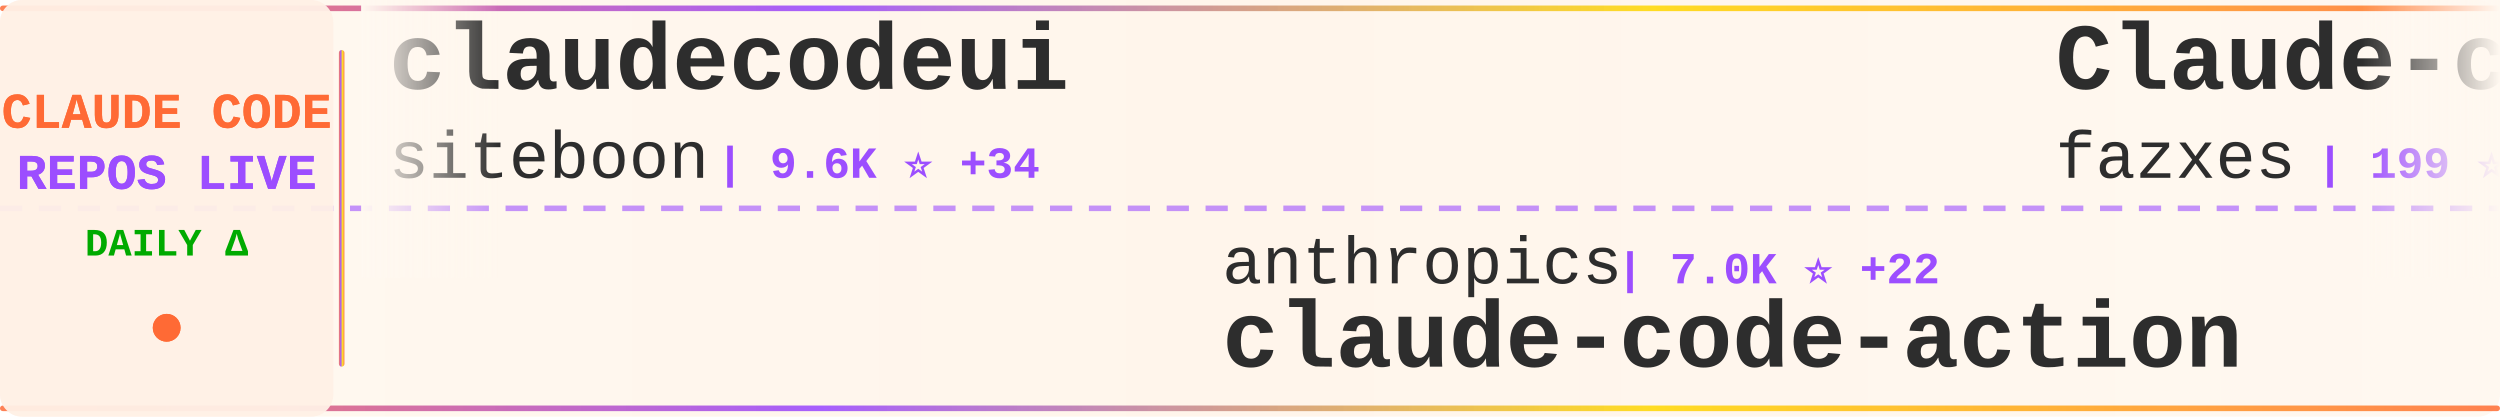
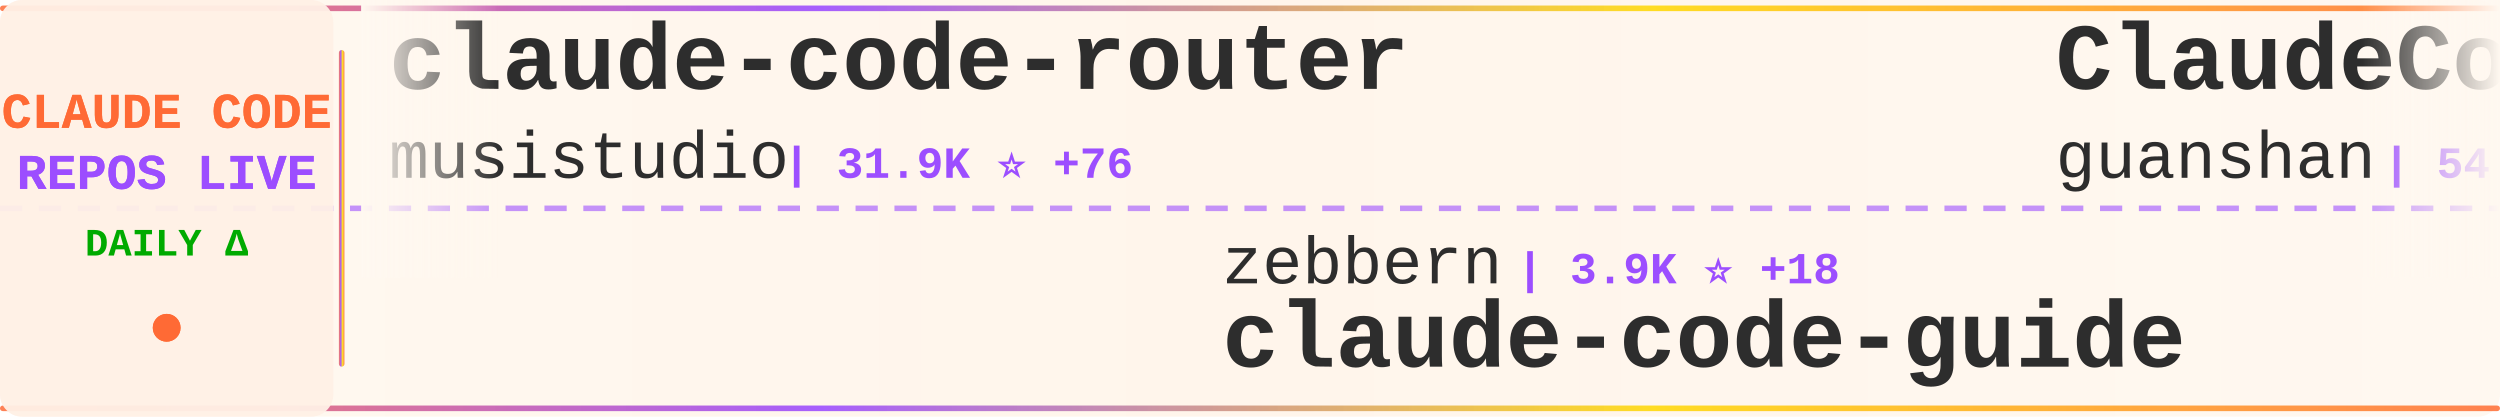
<svg xmlns="http://www.w3.org/2000/svg" width="900" height="150">
  <defs>
    <linearGradient id="tickerBg" x1="0%" y1="0%" x2="100%" y2="0%">
      <stop offset="0%" style="stop-color:#fff8f0;stop-opacity:0.98" />
      <stop offset="50%" style="stop-color:#fff5eb;stop-opacity:1" />
      <stop offset="100%" style="stop-color:#fff8f0;stop-opacity:0.98" />
    </linearGradient>
    <linearGradient id="borderGrad" x1="0%" y1="0%" x2="100%" y2="0%">
      <stop offset="0%" style="stop-color:#FF6B35;stop-opacity:0.85">
        <animate attributeName="stop-opacity" values="0.85;1;0.85" dur="2s" repeatCount="indefinite" />
      </stop>
      <stop offset="33%" style="stop-color:#9C4EFF;stop-opacity:0.9">
        <animate attributeName="stop-opacity" values="0.9;1;0.9" dur="2.2s" repeatCount="indefinite" />
      </stop>
      <stop offset="66%" style="stop-color:#FFD700;stop-opacity:0.85">
        <animate attributeName="stop-opacity" values="0.85;1;0.85" dur="1.8s" repeatCount="indefinite" />
      </stop>
      <stop offset="100%" style="stop-color:#FF6B35;stop-opacity:0.85">
        <animate attributeName="stop-opacity" values="0.85;1;0.85" dur="2s" repeatCount="indefinite" />
      </stop>
    </linearGradient>
    <filter id="textGlow">
      <feGaussianBlur stdDeviation="0.15" result="coloredBlur" />
      <feMerge>
        <feMergeNode in="coloredBlur" />
        <feMergeNode in="SourceGraphic" />
      </feMerge>
    </filter>
    <filter id="metricGlow">
      <feGaussianBlur stdDeviation="0.2" result="coloredBlur" />
      <feMerge>
        <feMergeNode in="coloredBlur" />
        <feMergeNode in="SourceGraphic" />
      </feMerge>
    </filter>
    <linearGradient id="leftFade" x1="0%" y1="0%" x2="100%" y2="0%">
      <stop offset="0%" style="stop-color:#fff8f0;stop-opacity:1" />
      <stop offset="100%" style="stop-color:#fff8f0;stop-opacity:0" />
    </linearGradient>
    <linearGradient id="rightFade" x1="0%" y1="0%" x2="100%" y2="0%">
      <stop offset="0%" style="stop-color:#fff8f0;stop-opacity:0" />
      <stop offset="100%" style="stop-color:#fff8f0;stop-opacity:1" />
    </linearGradient>
  </defs>
  <rect width="900" height="150" fill="url(#tickerBg)" rx="8" />
  <rect x="0" y="2" width="900" height="2" fill="url(#borderGrad)" rx="1" />
  <rect x="0" y="146" width="900" height="2" fill="url(#borderGrad)" rx="1" />
  <line x1="0" y1="75" x2="900" y2="75" stroke="#9C4EFF" stroke-width="2" stroke-dasharray="8 6" opacity="0.6" />
  <rect x="0" y="0" width="120" height="150" fill="#fff0e6" opacity="0.95" rx="8" />
  <text x="60" y="46" font-family="'Courier New', monospace" font-size="18" font-weight="bold" fill="#FF6B35" text-anchor="middle" filter="url(#textGlow)">
    CLAUDE CODE
  </text>
  <text x="60" y="68" font-family="'Courier New', monospace" font-size="18" font-weight="bold" fill="#9C4EFF" text-anchor="middle" filter="url(#textGlow)">
    REPOS LIVE
  </text>
  <text x="60" y="92" font-family="'Courier New', monospace" font-size="14" font-weight="bold" fill="#00aa00" text-anchor="middle">
    DAILY Δ
  </text>
  <circle cx="60" cy="118" r="5" fill="#FF6B35" filter="url(#metricGlow)">
    <animate attributeName="r" values="4;6;4" dur="1.5s" repeatCount="indefinite" />
    <animate attributeName="opacity" values="0.6;1;0.6" dur="1.5s" repeatCount="indefinite" />
  </circle>
  <rect x="122" y="18" width="2" height="114" fill="url(#borderGrad)" rx="1" />
  <clipPath id="tickerClip">
    <rect x="130" y="0" width="770" height="150" />
  </clipPath>
  <g clip-path="url(#tickerClip)">
    <g id="tickerItems">
      <animateTransform attributeName="transform" attributeType="XML" type="translate" from="0 0" to="-3000 0" dur="54s" repeatCount="indefinite" />
      <g transform="translate(0, 0)">
-         <text x="140" y="32" font-family="'Courier New', monospace" font-size="34" font-weight="bold" fill="#2d2d2d">claudecodeui</text>
-         <text x="140" y="64" font-family="'Courier New', monospace" font-size="24" font-weight="normal" fill="#2d2d2d" opacity="1.0">siteboon</text>
-         <text x="258" y="64" font-family="'Courier New', monospace" font-size="16" font-weight="bold" fill="#9C4EFF"> | 9.6K ⭐ +34</text>
+         <text x="140" y="32" font-family="'Courier New', monospace" font-size="34" font-weight="bold" fill="#2d2d2d">claude-code-router</text>
+         <text x="140" y="64" font-family="'Courier New', monospace" font-size="24" font-weight="normal" fill="#2d2d2d" opacity="1.0">musistudio</text>
+         <text x="282" y="64" font-family="'Courier New', monospace" font-size="16" font-weight="bold" fill="#9C4EFF"> | 31.9K ⭐ +76</text>
      </g>
      <g transform="translate(300, 0)">
-         <text x="140" y="102" font-family="'Courier New', monospace" font-size="24" font-weight="normal" fill="#2d2d2d" opacity="1.0">anthropics</text>
-         <text x="282" y="102" font-family="'Courier New', monospace" font-size="16" font-weight="bold" fill="#9C4EFF"> | 7.0K ⭐ +22</text>
-         <text x="140" y="132" font-family="'Courier New', monospace" font-size="34" font-weight="bold" fill="#2d2d2d">claude-code-action</text>
+         <text x="140" y="102" font-family="'Courier New', monospace" font-size="24" font-weight="normal" fill="#2d2d2d" opacity="1.0">zebbern</text>
+         <text x="246" y="102" font-family="'Courier New', monospace" font-size="16" font-weight="bold" fill="#9C4EFF"> | 3.9K ⭐ +18</text>
+         <text x="140" y="132" font-family="'Courier New', monospace" font-size="34" font-weight="bold" fill="#2d2d2d">claude-code-guide</text>
      </g>
      <g transform="translate(600, 0)">
-         <text x="140" y="32" font-family="'Courier New', monospace" font-size="34" font-weight="bold" fill="#2d2d2d">Claude-code</text>
-         <text x="140" y="64" font-family="'Courier New', monospace" font-size="24" font-weight="normal" fill="#2d2d2d" opacity="1.0">fazxes</text>
-         <text x="234" y="64" font-family="'Courier New', monospace" font-size="16" font-weight="bold" fill="#9C4EFF"> | 199 ⭐ +1</text>
+         <text x="140" y="32" font-family="'Courier New', monospace" font-size="34" font-weight="bold" fill="#2d2d2d">ClaudeCode</text>
+         <text x="140" y="64" font-family="'Courier New', monospace" font-size="24" font-weight="normal" fill="#2d2d2d" opacity="1.0">guanshan</text>
+         <text x="258" y="64" font-family="'Courier New', monospace" font-size="16" font-weight="bold" fill="#9C4EFF"> | 54 ⭐</text>
      </g>
      <g transform="translate(900, 0)">
-         <text x="140" y="102" font-family="'Courier New', monospace" font-size="24" font-weight="normal" fill="#2d2d2d" opacity="1.0">ChrisWiles</text>
-         <text x="282" y="102" font-family="'Courier New', monospace" font-size="16" font-weight="bold" fill="#9C4EFF"> | 5.7K ⭐ +17</text>
-         <text x="140" y="132" font-family="'Courier New', monospace" font-size="34" font-weight="bold" fill="#2d2d2d">claude-code-showcase</text>
+         <text x="140" y="102" font-family="'Courier New', monospace" font-size="24" font-weight="normal" fill="#2d2d2d" opacity="1.0">repowise-dev</text>
+         <text x="306" y="102" font-family="'Courier New', monospace" font-size="16" font-weight="bold" fill="#9C4EFF"> | 896 ⭐ +27</text>
+         <text x="140" y="132" font-family="'Courier New', monospace" font-size="34" font-weight="bold" fill="#2d2d2d">claude-code-prompts</text>
      </g>
      <g transform="translate(1200, 0)">
-         <text x="140" y="32" font-family="'Courier New', monospace" font-size="34" font-weight="bold" fill="#2d2d2d">edmunds-claude-code</text>
-         <text x="140" y="64" font-family="'Courier New', monospace" font-size="24" font-weight="normal" fill="#2d2d2d" opacity="1.0">edmund-io</text>
-         <text x="270" y="64" font-family="'Courier New', monospace" font-size="16" font-weight="bold" fill="#9C4EFF"> | 1.4K ⭐</text>
+         <text x="140" y="32" font-family="'Courier New', monospace" font-size="34" font-weight="bold" fill="#2d2d2d">Claude-Code-Usage-Monito...</text>
+         <text x="140" y="64" font-family="'Courier New', monospace" font-size="24" font-weight="normal" fill="#2d2d2d" opacity="1.0">Maciek-roboblog</text>
+         <text x="342" y="64" font-family="'Courier New', monospace" font-size="16" font-weight="bold" fill="#9C4EFF"> | 7.4K ⭐ +32</text>
      </g>
      <g transform="translate(1500, 0)">
-         <text x="140" y="102" font-family="'Courier New', monospace" font-size="24" font-weight="normal" fill="#2d2d2d" opacity="1.0">zstmfhy</text>
-         <text x="246" y="102" font-family="'Courier New', monospace" font-size="16" font-weight="bold" fill="#9C4EFF"> | 190 ⭐</text>
-         <text x="140" y="132" font-family="'Courier New', monospace" font-size="34" font-weight="bold" fill="#2d2d2d">Claude-code</text>
+         <text x="140" y="102" font-family="'Courier New', monospace" font-size="24" font-weight="normal" fill="#2d2d2d" opacity="1.0">affaan-m</text>
+         <text x="258" y="102" font-family="'Courier New', monospace" font-size="16" font-weight="bold" fill="#9C4EFF"> | 148.4K ⭐ +1.9K</text>
+         <text x="140" y="132" font-family="'Courier New', monospace" font-size="34" font-weight="bold" fill="#2d2d2d">everything-claude-code</text>
      </g>
      <g transform="translate(1800, 0)">
-         <text x="140" y="32" font-family="'Courier New', monospace" font-size="34" font-weight="bold" fill="#2d2d2d">claude-code</text>
-         <text x="140" y="64" font-family="'Courier New', monospace" font-size="24" font-weight="normal" fill="#2d2d2d" opacity="1.0">RishabhK103</text>
-         <text x="294" y="64" font-family="'Courier New', monospace" font-size="16" font-weight="bold" fill="#9C4EFF"> | 52 ⭐</text>
+         <text x="140" y="32" font-family="'Courier New', monospace" font-size="34" font-weight="bold" fill="#2d2d2d">claude-code-source-code</text>
+         <text x="140" y="64" font-family="'Courier New', monospace" font-size="24" font-weight="normal" fill="#2d2d2d" opacity="1.0">777genius</text>
+         <text x="270" y="64" font-family="'Courier New', monospace" font-size="16" font-weight="bold" fill="#9C4EFF"> | 892 ⭐ +4</text>
      </g>
      <g transform="translate(2100, 0)">
-         <text x="140" y="102" font-family="'Courier New', monospace" font-size="24" font-weight="normal" fill="#2d2d2d" opacity="1.0">snarktank</text>
-         <text x="270" y="102" font-family="'Courier New', monospace" font-size="16" font-weight="bold" fill="#9C4EFF"> | 14.8K ⭐ +213</text>
-         <text x="140" y="132" font-family="'Courier New', monospace" font-size="34" font-weight="bold" fill="#2d2d2d">ralph</text>
+         <text x="140" y="102" font-family="'Courier New', monospace" font-size="24" font-weight="normal" fill="#2d2d2d" opacity="1.0">tanbiralam</text>
+         <text x="282" y="102" font-family="'Courier New', monospace" font-size="16" font-weight="bold" fill="#9C4EFF"> | 1.4K ⭐ +18</text>
+         <text x="140" y="132" font-family="'Courier New', monospace" font-size="34" font-weight="bold" fill="#2d2d2d">claude-code</text>
      </g>
      <g transform="translate(2400, 0)">
-         <text x="140" y="32" font-family="'Courier New', monospace" font-size="34" font-weight="bold" fill="#2d2d2d">claude-code-base-action</text>
-         <text x="140" y="64" font-family="'Courier New', monospace" font-size="24" font-weight="normal" fill="#2d2d2d" opacity="1.0">anthropics</text>
-         <text x="282" y="64" font-family="'Courier New', monospace" font-size="16" font-weight="bold" fill="#9C4EFF"> | 786 ⭐ +1</text>
+         <text x="140" y="32" font-family="'Courier New', monospace" font-size="34" font-weight="bold" fill="#2d2d2d">claude-code-infrastructu...</text>
+         <text x="140" y="64" font-family="'Courier New', monospace" font-size="24" font-weight="normal" fill="#2d2d2d" opacity="1.0">diet103</text>
+         <text x="246" y="64" font-family="'Courier New', monospace" font-size="16" font-weight="bold" fill="#9C4EFF"> | 9.4K ⭐ +8</text>
      </g>
      <g transform="translate(2700, 0)">
-         <text x="140" y="102" font-family="'Courier New', monospace" font-size="24" font-weight="normal" fill="#2d2d2d" opacity="1.0">AICoderTudou</text>
-         <text x="306" y="102" font-family="'Courier New', monospace" font-size="16" font-weight="bold" fill="#9C4EFF"> | 446 ⭐ +4</text>
-         <text x="140" y="132" font-family="'Courier New', monospace" font-size="34" font-weight="bold" fill="#2d2d2d">claude-code-tudou</text>
+         <text x="140" y="102" font-family="'Courier New', monospace" font-size="24" font-weight="normal" fill="#2d2d2d" opacity="1.0">Yuyz0112</text>
+         <text x="258" y="102" font-family="'Courier New', monospace" font-size="16" font-weight="bold" fill="#9C4EFF"> | 2.3K ⭐ +4</text>
+         <text x="140" y="132" font-family="'Courier New', monospace" font-size="34" font-weight="bold" fill="#2d2d2d">claude-code-reverse</text>
      </g>
      <g transform="translate(3000, 0)">
-         <text x="140" y="32" font-family="'Courier New', monospace" font-size="34" font-weight="bold" fill="#2d2d2d">claudecodeui</text>
-         <text x="140" y="64" font-family="'Courier New', monospace" font-size="24" font-weight="normal" fill="#2d2d2d" opacity="1.0">siteboon</text>
-         <text x="258" y="64" font-family="'Courier New', monospace" font-size="16" font-weight="bold" fill="#9C4EFF"> | 9.6K ⭐ +34</text>
+         <text x="140" y="32" font-family="'Courier New', monospace" font-size="34" font-weight="bold" fill="#2d2d2d">claude-code-router</text>
+         <text x="140" y="64" font-family="'Courier New', monospace" font-size="24" font-weight="normal" fill="#2d2d2d" opacity="1.0">musistudio</text>
+         <text x="282" y="64" font-family="'Courier New', monospace" font-size="16" font-weight="bold" fill="#9C4EFF"> | 31.9K ⭐ +76</text>
      </g>
      <g transform="translate(3300, 0)">
-         <text x="140" y="102" font-family="'Courier New', monospace" font-size="24" font-weight="normal" fill="#2d2d2d" opacity="1.0">anthropics</text>
-         <text x="282" y="102" font-family="'Courier New', monospace" font-size="16" font-weight="bold" fill="#9C4EFF"> | 7.0K ⭐ +22</text>
-         <text x="140" y="132" font-family="'Courier New', monospace" font-size="34" font-weight="bold" fill="#2d2d2d">claude-code-action</text>
+         <text x="140" y="102" font-family="'Courier New', monospace" font-size="24" font-weight="normal" fill="#2d2d2d" opacity="1.0">zebbern</text>
+         <text x="246" y="102" font-family="'Courier New', monospace" font-size="16" font-weight="bold" fill="#9C4EFF"> | 3.9K ⭐ +18</text>
+         <text x="140" y="132" font-family="'Courier New', monospace" font-size="34" font-weight="bold" fill="#2d2d2d">claude-code-guide</text>
      </g>
      <g transform="translate(3600, 0)">
-         <text x="140" y="32" font-family="'Courier New', monospace" font-size="34" font-weight="bold" fill="#2d2d2d">Claude-code</text>
-         <text x="140" y="64" font-family="'Courier New', monospace" font-size="24" font-weight="normal" fill="#2d2d2d" opacity="1.0">fazxes</text>
-         <text x="234" y="64" font-family="'Courier New', monospace" font-size="16" font-weight="bold" fill="#9C4EFF"> | 199 ⭐ +1</text>
+         <text x="140" y="32" font-family="'Courier New', monospace" font-size="34" font-weight="bold" fill="#2d2d2d">ClaudeCode</text>
+         <text x="140" y="64" font-family="'Courier New', monospace" font-size="24" font-weight="normal" fill="#2d2d2d" opacity="1.0">guanshan</text>
+         <text x="258" y="64" font-family="'Courier New', monospace" font-size="16" font-weight="bold" fill="#9C4EFF"> | 54 ⭐</text>
      </g>
      <g transform="translate(3900, 0)">
-         <text x="140" y="102" font-family="'Courier New', monospace" font-size="24" font-weight="normal" fill="#2d2d2d" opacity="1.0">ChrisWiles</text>
-         <text x="282" y="102" font-family="'Courier New', monospace" font-size="16" font-weight="bold" fill="#9C4EFF"> | 5.7K ⭐ +17</text>
-         <text x="140" y="132" font-family="'Courier New', monospace" font-size="34" font-weight="bold" fill="#2d2d2d">claude-code-showcase</text>
+         <text x="140" y="102" font-family="'Courier New', monospace" font-size="24" font-weight="normal" fill="#2d2d2d" opacity="1.0">repowise-dev</text>
+         <text x="306" y="102" font-family="'Courier New', monospace" font-size="16" font-weight="bold" fill="#9C4EFF"> | 896 ⭐ +27</text>
+         <text x="140" y="132" font-family="'Courier New', monospace" font-size="34" font-weight="bold" fill="#2d2d2d">claude-code-prompts</text>
      </g>
    </g>
  </g>
  <rect x="130" y="0" width="50" height="100" fill="url(#leftFade)" />
  <rect x="850" y="0" width="50" height="100" fill="url(#rightFade)" />
</svg>
